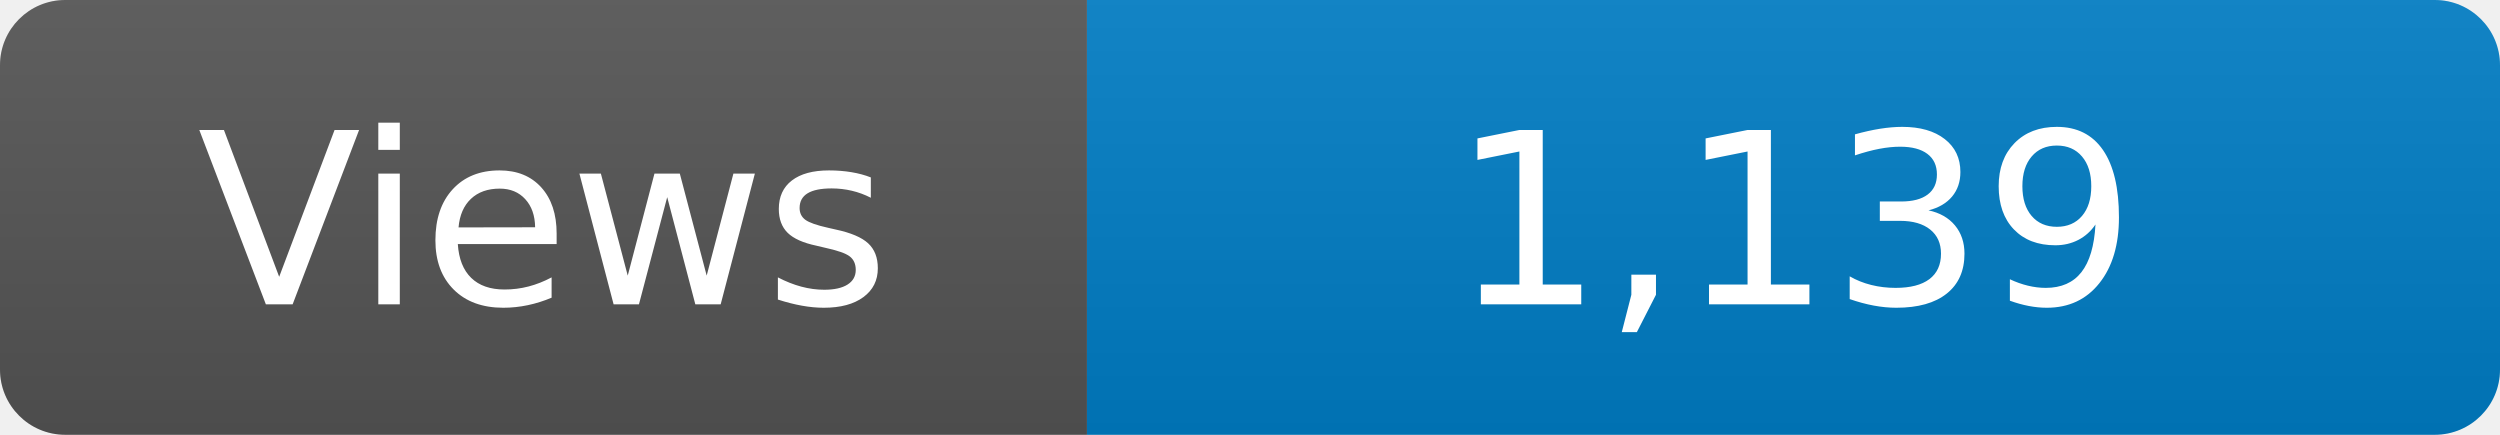
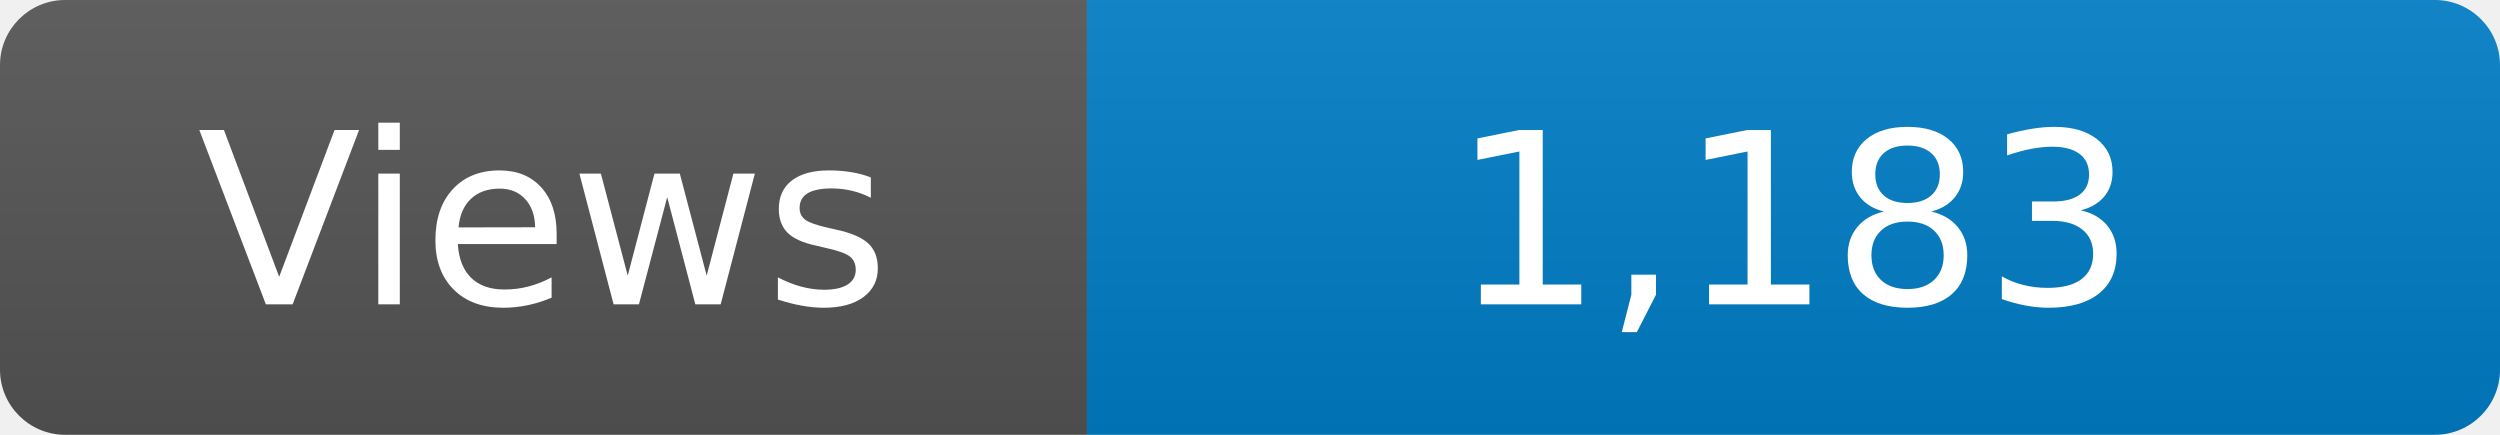
<svg xmlns="http://www.w3.org/2000/svg" width="115" height="20" role="img" aria-label="Maintained?: yes">
  <linearGradient id="s" x2="0" y2="100%">
    <stop offset="0" stop-color="#bbb" stop-opacity=".1" />
    <stop offset="1" stop-opacity=".1" />
  </linearGradient>
  <clipPath id="r">
    <rect width="115" height="20" rx="3" fill="#fff" />
  </clipPath>
  <g clip-path="url(#r)">
    <rect width="50" height="20" fill="#555" />
    <rect x="50" width="160" height="20" fill="#007ec6" />
    <rect width="115" height="20" fill="url(#s)" />
  </g>
  <g fill="#fff" text-anchor="middle" font-family="Verdana,Geneva,DejaVu Sans,sans-serif" font-size="110">
    <text x="250" y="140" transform="scale(.1)" fill="#fff">Views</text>
-     <text x="825" y="140" transform="scale(.1)" fill="#fff">1,139</text>
+     <text x="825" y="140" transform="scale(.1)" fill="#fff">1,183</text>
  </g>
</svg>
